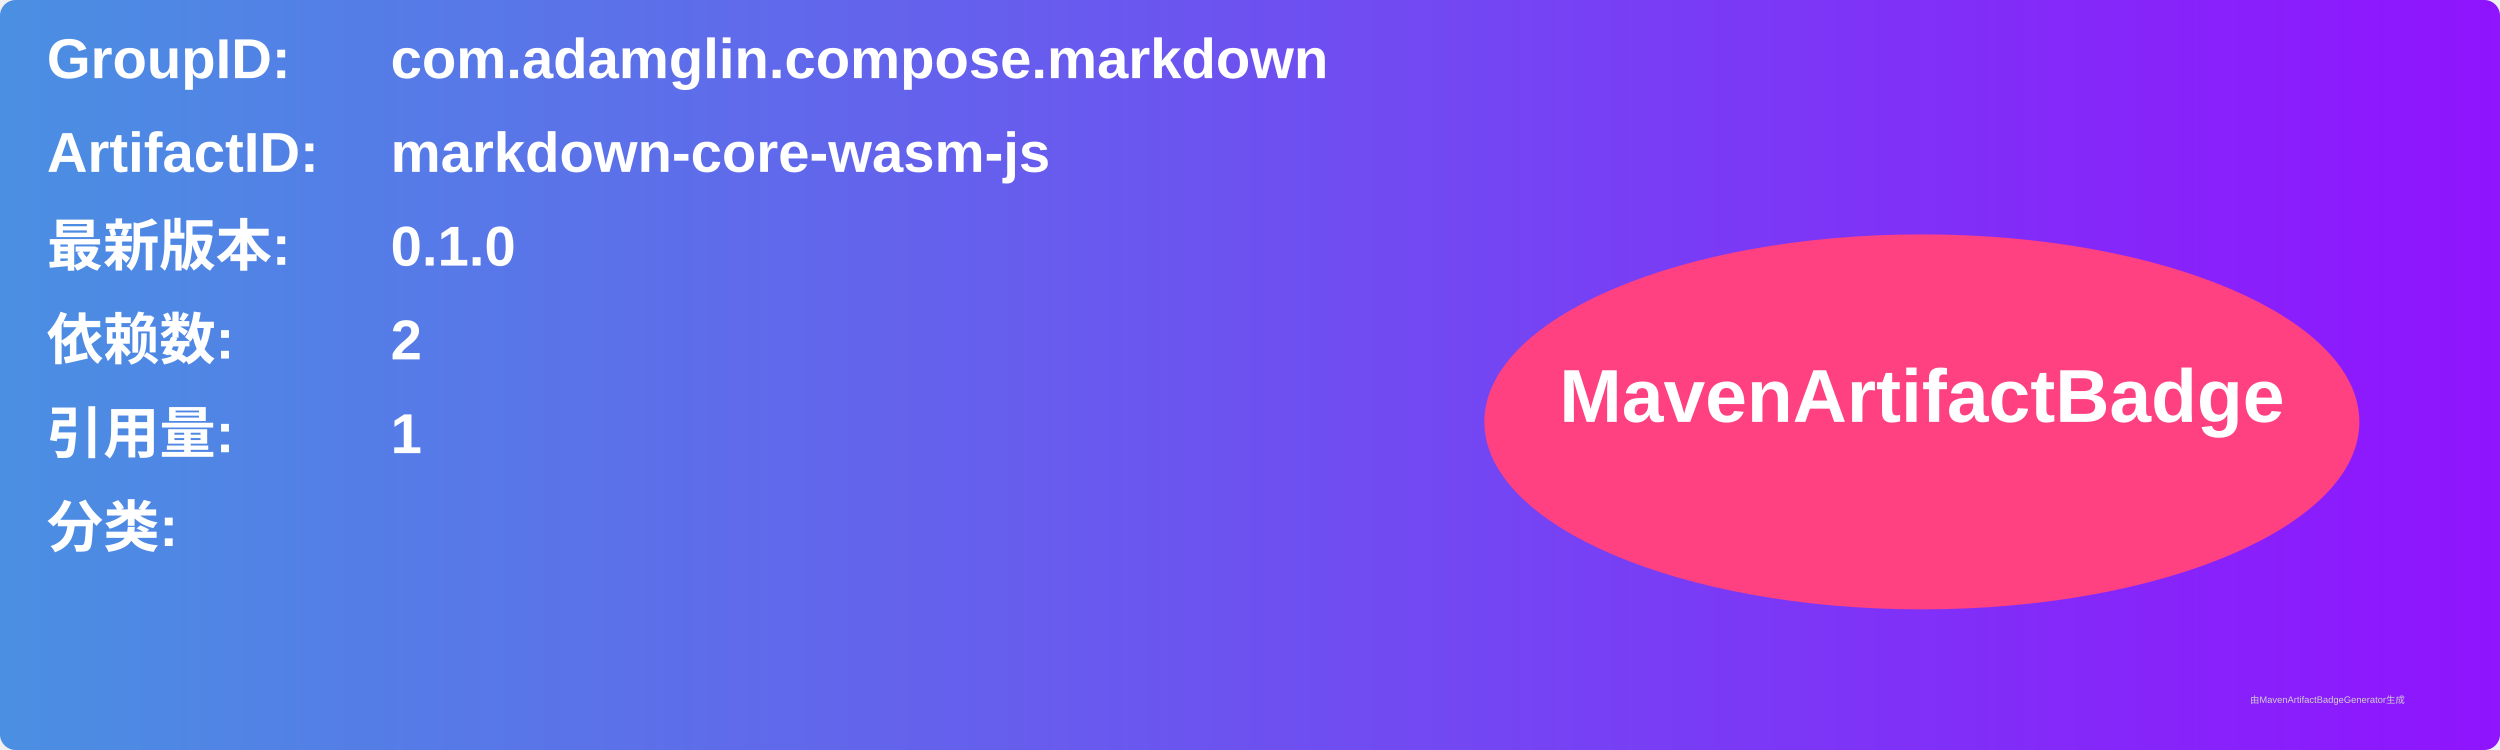
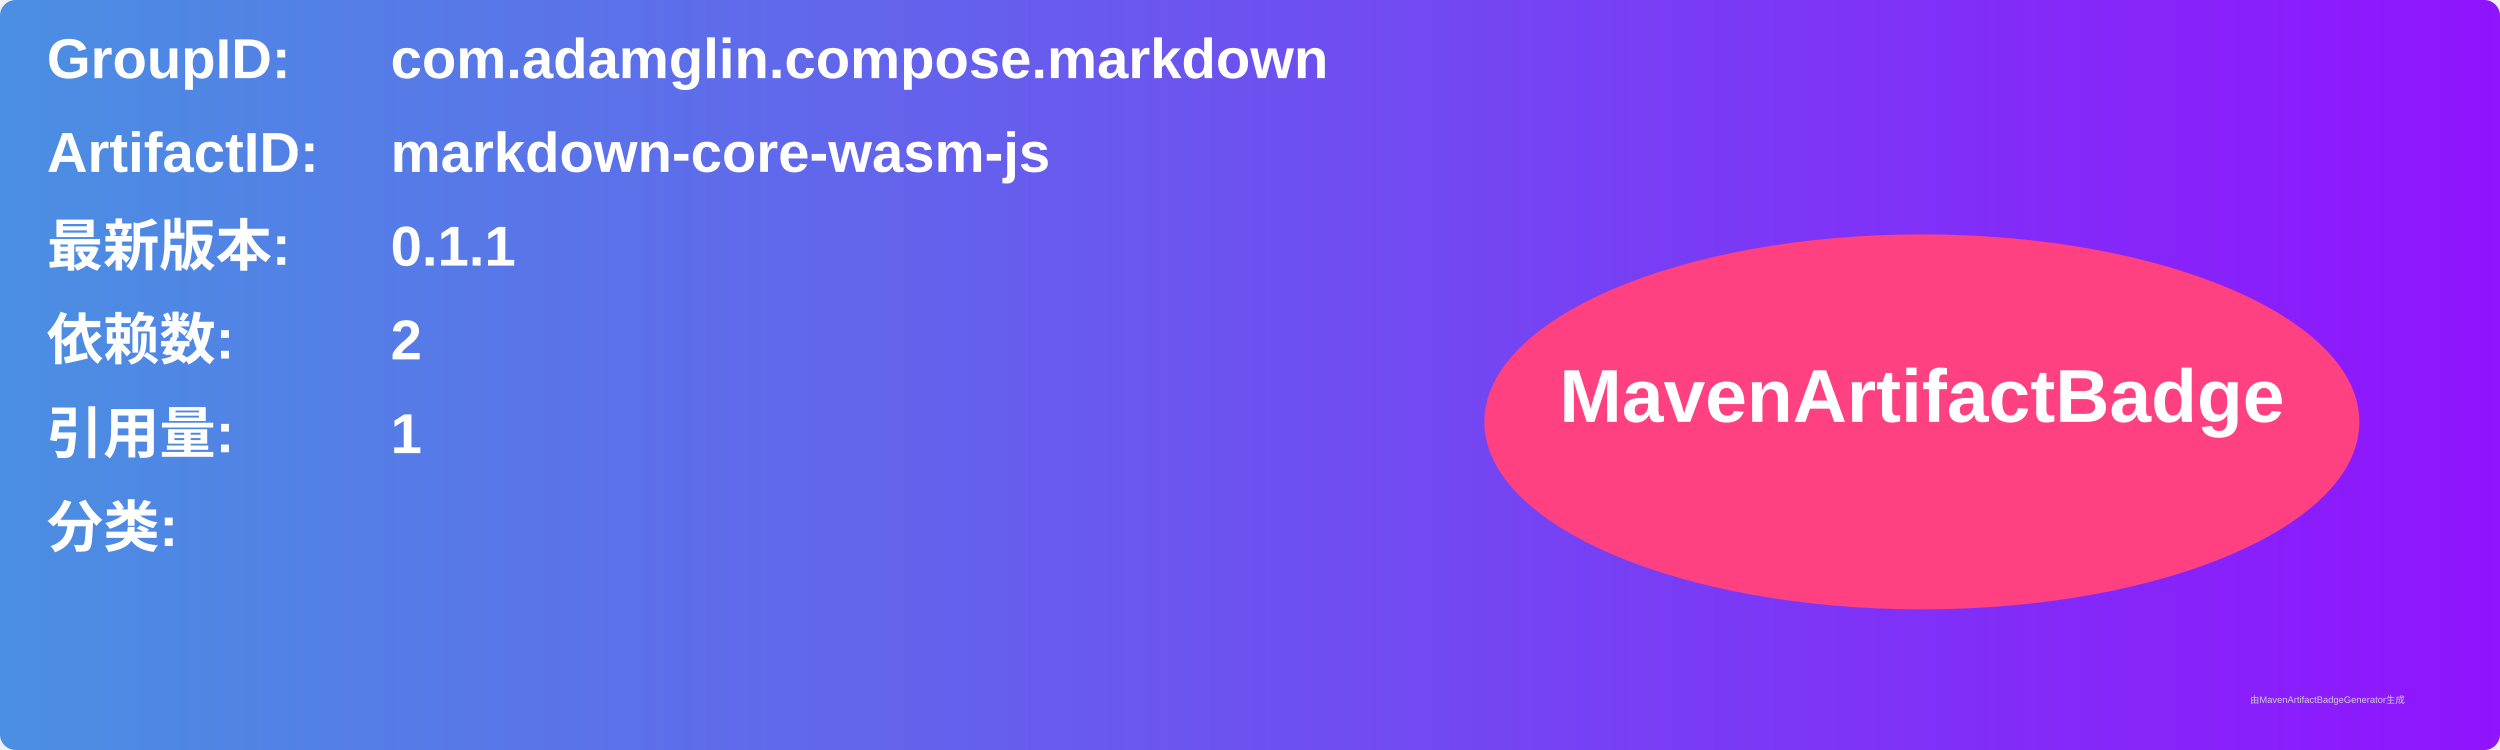
<svg xmlns="http://www.w3.org/2000/svg" width="800" height="240" viewBox="0 0 800 240">
  <linearGradient id="grad" x1="0%" y1="0%" x2="100%" y2="0%">
    <stop offset="0%" stop-color="#4a90e2" />
    <stop offset="100%" stop-color="#9013fe" />
  </linearGradient>
  <rect width="100%" height="100%" rx="5" ry="5" fill="url(#grad)" />
  <g transform="translate(15, 15)">
    <text x="0" y="10" font-family="Arial" font-size="18" fill="white" font-weight="bold" width="260">GroupID:</text>
    <text x="110" y="10" font-family="Arial" font-size="18" fill="white" font-weight="bold" width="460">com.adamglin.compose.markdown</text>
    <text x="0" y="40" font-family="Arial" font-size="18" fill="white" font-weight="bold" width="260">ArtifactID:</text>
    <text x="110" y="40" font-family="Arial" font-size="18" fill="white" font-weight="bold" width="460">markdown-core-wasm-js</text>
    <text x="0" y="70" font-family="Arial" font-size="18" fill="white" font-weight="bold">最新版本:</text>
    <text x="110" y="70" font-family="Arial" font-size="18" fill="white" font-weight="bold">
-       <tspan font-weight="bold">0.1.0</tspan>
+       <tspan font-weight="bold">0.1.1</tspan>
    </text>
    <text x="0" y="100" font-family="Arial" font-size="18" fill="white" font-weight="bold">依赖数: </text>
    <text x="110" y="100" font-family="Arial" font-size="18" fill="white">
      <tspan font-weight="bold">2</tspan>
    </text>
    <text x="0" y="130" font-family="Arial" font-size="18" fill="white" font-weight="bold">引用量: </text>
    <text x="110" y="130" font-family="Arial" font-size="18" fill="white">
      <tspan font-weight="bold">1</tspan>
    </text>
    <text x="0" y="160" font-family="Arial" font-size="18" fill="white" font-weight="bold">分类:</text>
    <text x="10" y="190" font-family="Arial" font-size="10" fill="white">
      <tspan font-weight="bold" />
    </text>
    <ellipse cx="600" cy="120" rx="140" ry="60" fill="#ff4081" />
    <text x="600" y="120" text-anchor="middle" font-family="Arial" font-size="24" fill="white" font-weight="bold">MavenArtifactBadge</text>
  </g>
  <text x="720" y="225" font-family="Arial" font-size="3" fill="#d0d0d0">由MavenArtifactBadgeGenerator生成</text>
</svg>
